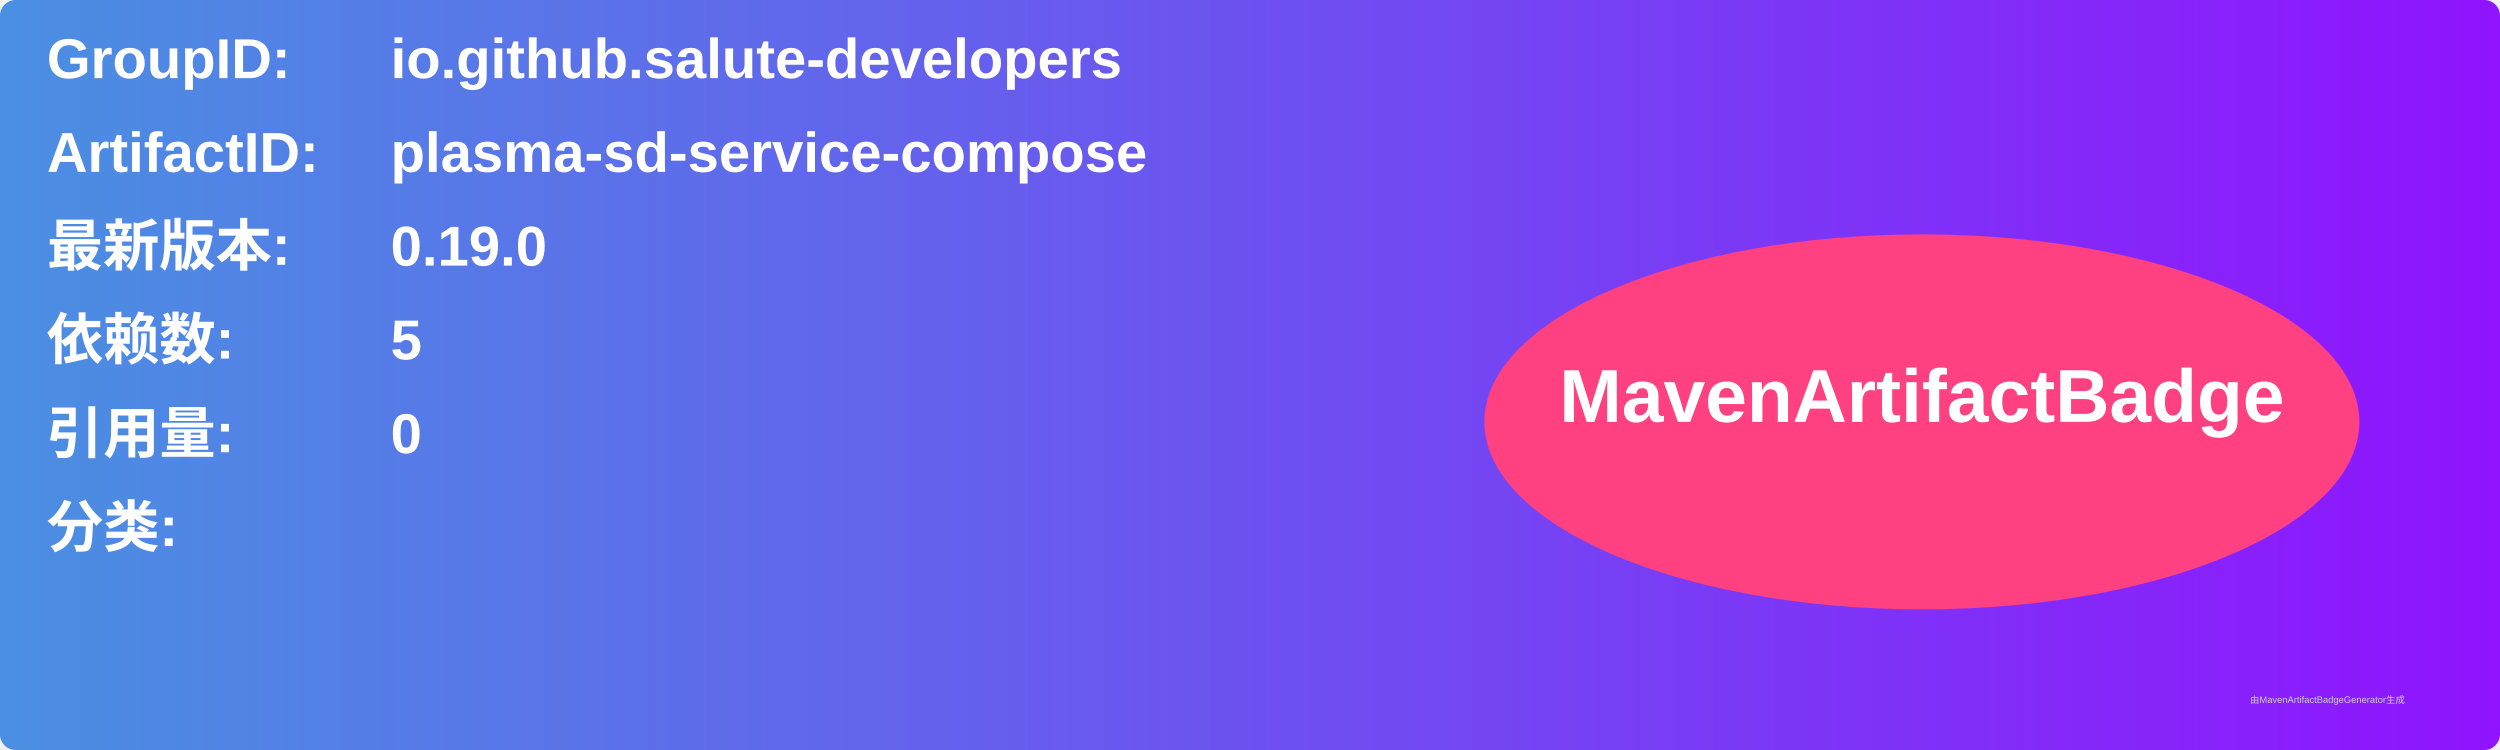
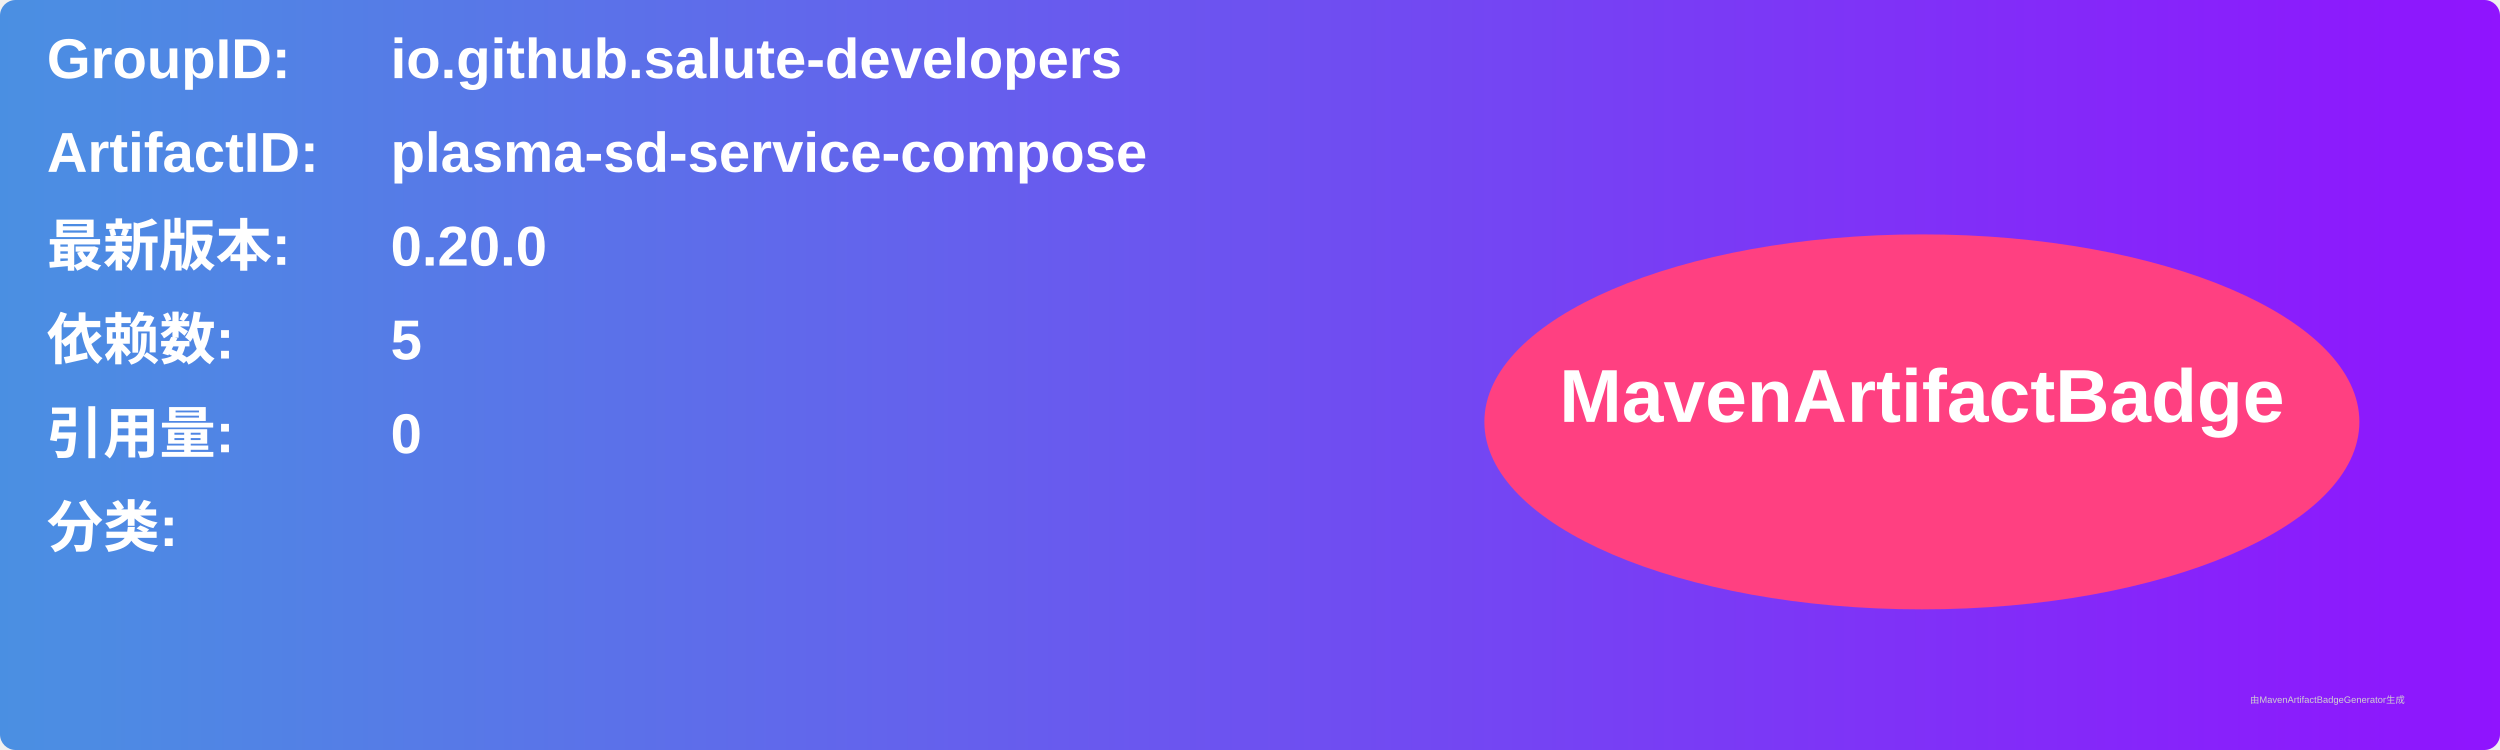
<svg xmlns="http://www.w3.org/2000/svg" width="800" height="240" viewBox="0 0 800 240">
  <linearGradient id="grad" x1="0%" y1="0%" x2="100%" y2="0%">
    <stop offset="0%" stop-color="#4a90e2" />
    <stop offset="100%" stop-color="#9013fe" />
  </linearGradient>
  <rect width="100%" height="100%" rx="5" ry="5" fill="url(#grad)" />
  <g transform="translate(15, 15)">
    <text x="0" y="10" font-family="Arial" font-size="18" fill="white" font-weight="bold" width="260">GroupID:</text>
    <text x="110" y="10" font-family="Arial" font-size="18" fill="white" font-weight="bold" width="460">io.github.salute-developers</text>
    <text x="0" y="40" font-family="Arial" font-size="18" fill="white" font-weight="bold" width="260">ArtifactID:</text>
    <text x="110" y="40" font-family="Arial" font-size="18" fill="white" font-weight="bold" width="460">plasma-sd-service-compose</text>
    <text x="0" y="70" font-family="Arial" font-size="18" fill="white" font-weight="bold">最新版本:</text>
    <text x="110" y="70" font-family="Arial" font-size="18" fill="white" font-weight="bold">
-       <tspan font-weight="bold">0.19.0</tspan>
+       <tspan font-weight="bold">0.20.0</tspan>
    </text>
    <text x="0" y="100" font-family="Arial" font-size="18" fill="white" font-weight="bold">依赖数: </text>
    <text x="110" y="100" font-family="Arial" font-size="18" fill="white">
      <tspan font-weight="bold">5</tspan>
    </text>
    <text x="0" y="130" font-family="Arial" font-size="18" fill="white" font-weight="bold">引用量: </text>
    <text x="110" y="130" font-family="Arial" font-size="18" fill="white">
      <tspan font-weight="bold">0</tspan>
    </text>
    <text x="0" y="160" font-family="Arial" font-size="18" fill="white" font-weight="bold">分类:</text>
    <text x="10" y="190" font-family="Arial" font-size="10" fill="white">
      <tspan font-weight="bold" />
    </text>
    <ellipse cx="600" cy="120" rx="140" ry="60" fill="#ff4081" />
    <text x="600" y="120" text-anchor="middle" font-family="Arial" font-size="24" fill="white" font-weight="bold">MavenArtifactBadge</text>
  </g>
  <text x="720" y="225" font-family="Arial" font-size="3" fill="#d0d0d0">由MavenArtifactBadgeGenerator生成</text>
</svg>
